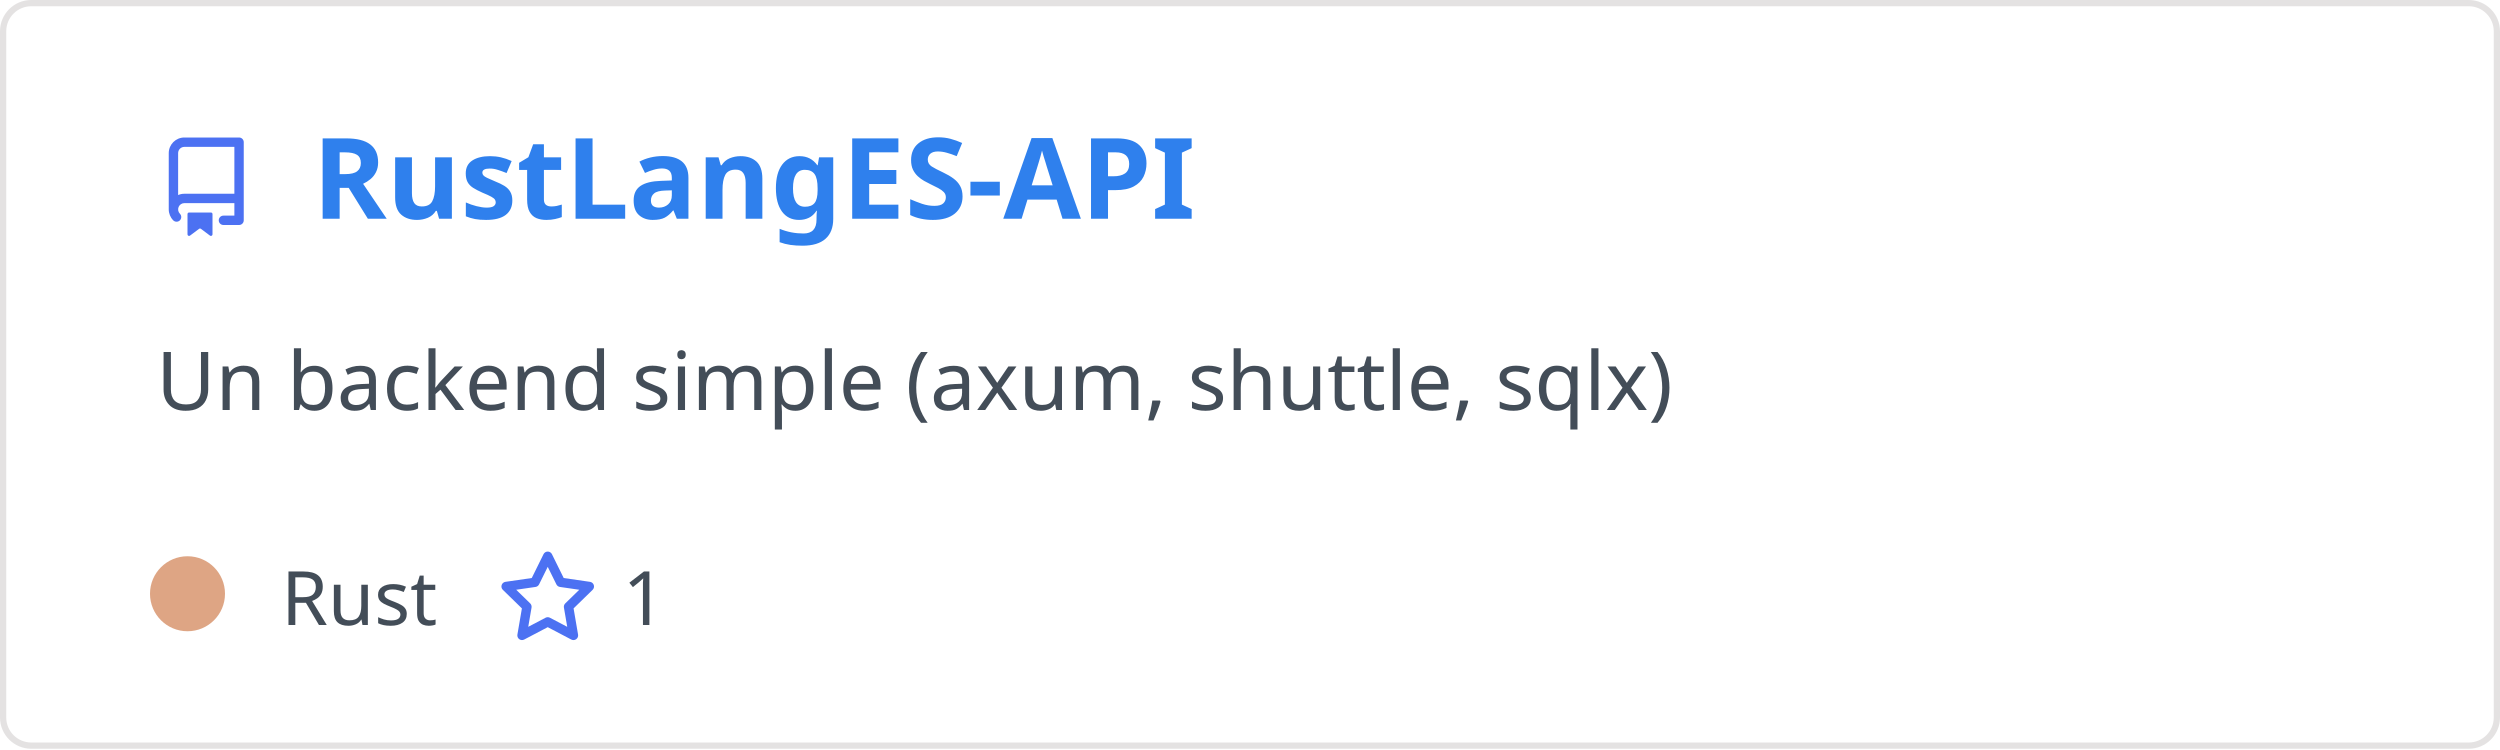
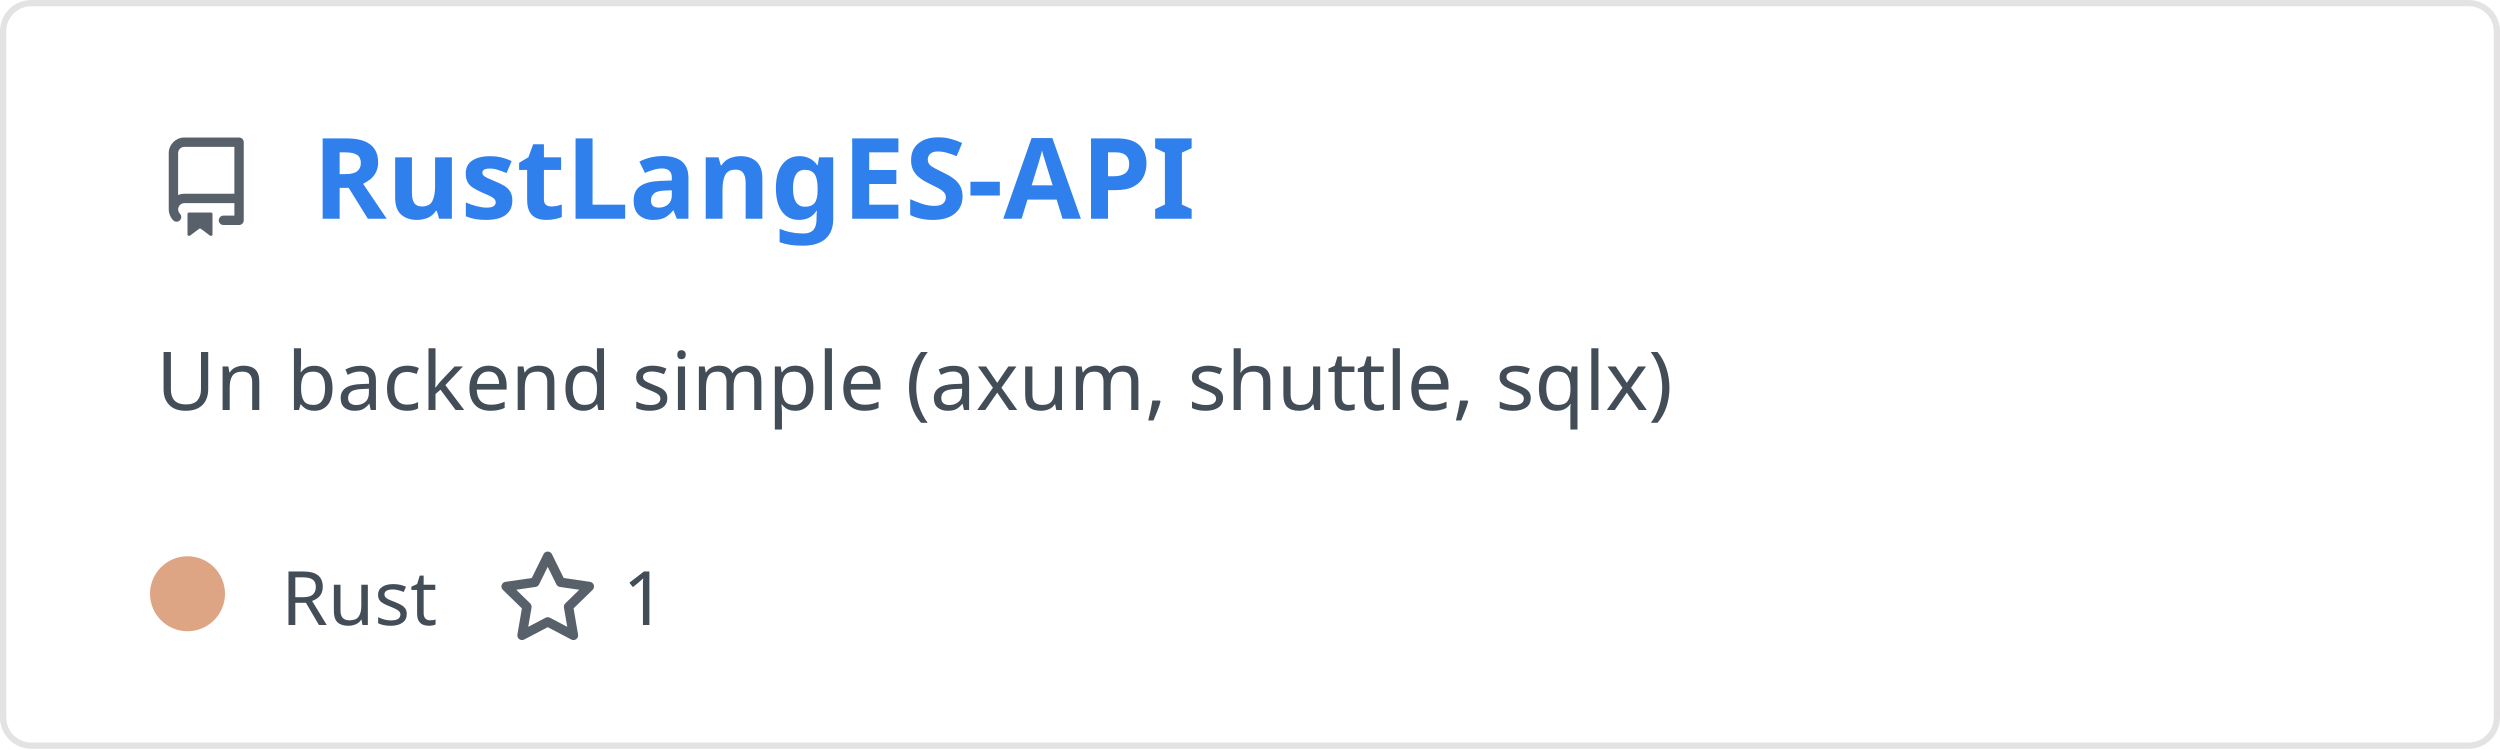
<svg xmlns="http://www.w3.org/2000/svg" width="400" height="120" viewBox="0 0 400 120" fill="none" role="img" aria-labelledby="descId">
  <style>
          .header {
            font: 600 18px 'Segoe UI', Ubuntu, Sans-Serif;
            fill: #2f80ed;
            animation: fadeInAnimation 0.8s ease-in-out forwards;
          }
          @supports(-moz-appearance: auto) {
            /* Selector detects Firefox */
            .header { font-size: 15.5px; }
          }
          
    .description { font: 400 13px 'Segoe UI', Ubuntu, Sans-Serif; fill: #434d58 }
    .gray { font: 400 12px 'Segoe UI', Ubuntu, Sans-Serif; fill: #434d58 }
-     .icon { fill: #4c71f2 }
+     .icon { fill: #586069 }
    .badge { font: 600 11px 'Segoe UI', Ubuntu, Sans-Serif; }
    .badge rect { opacity: 0.2 }
  

          
      /* Animations */
      @keyframes scaleInAnimation {
        from {
          transform: translate(-5px, 5px) scale(0);
        }
        to {
          transform: translate(-5px, 5px) scale(1);
        }
      }
      @keyframes fadeInAnimation {
        from {
          opacity: 0;
        }
        to {
          opacity: 1;
        }
      }
    
          * { animation-duration: 0s !important; animation-delay: 0s !important; }
        </style>
  <rect data-testid="card-bg" x="0.5" y="0.5" rx="4.5" height="99%" stroke="#e4e2e2" width="399" fill="#00000000" stroke-opacity="1" />
  <g data-testid="card-title" transform="translate(25, 35)">
    <g transform="translate(0, 0)">
      <svg class="icon" x="0" y="-13" viewBox="0 0 16 16" version="1.1" width="16" height="16">
        <path fill-rule="evenodd" d="M2 2.5A2.5 2.5 0 014.5 0h8.75a.75.75 0 01.75.75v12.5a.75.75 0 01-.75.75h-2.5a.75.75 0 110-1.5h1.75v-2h-8a1 1 0 00-.714 1.7.75.75 0 01-1.072 1.05A2.495 2.495 0 012 11.5v-9zm10.5-1V9h-8c-.356 0-.694.074-1 .208V2.5a1 1 0 011-1h8zM5 12.25v3.25a.25.25 0 00.4.2l1.45-1.087a.25.25 0 01.3 0L8.6 15.7a.25.25 0 00.4-.2v-3.25a.25.25 0 00-.25-.25h-3.5a.25.25 0 00-.25.25z" />
      </svg>
    </g>
    <g transform="translate(25, 0)">
      <text x="0" y="0" class="header" data-testid="header">RustLangES-API</text>
    </g>
  </g>
  <g data-testid="main-card-body" transform="translate(0, 55)">
    <text class="description" x="25" y="-5">
      <tspan dy="1.2em" x="25">Un backend simple (axum, shuttle, sqlx)</tspan>
    </text>
    <g transform="translate(30, 45)">
      <g transform="translate(0, 0)">
        <g data-testid="primary-lang">
          <circle data-testid="lang-color" cx="0" cy="-5" r="6" fill="#dea584" />
          <text data-testid="lang-name" class="gray" x="15">Rust</text>
        </g>
      </g>
      <g transform="translate(49.6375, 0)">
        <g transform="translate(0, 0)">
          <svg class="icon" y="-12" viewBox="0 0 16 16" version="1.1" width="16" height="16">
            <path fill-rule="evenodd" d="M8 .25a.75.75 0 01.673.418l1.882 3.815 4.21.612a.75.75 0 01.416 1.279l-3.046 2.97.719 4.192a.75.75 0 01-1.088.791L8 12.347l-3.766 1.98a.75.75 0 01-1.088-.79l.72-4.194L.818 6.374a.75.75 0 01.416-1.28l4.21-.611L7.327.668A.75.75 0 018 .25zm0 2.445L6.615 5.5a.75.75 0 01-.564.41l-3.097.45 2.24 2.184a.75.75 0 01.216.664l-.528 3.084 2.769-1.456a.75.75 0 01.698 0l2.77 1.456-.53-3.084a.75.75 0 01.216-.664l2.24-2.183-3.096-.45a.75.75 0 01-.564-.41L8 2.694v.001z" />
          </svg>
        </g>
        <g transform="translate(20, 0)">
          <text data-testid="stargazers" class="gray">1</text>
        </g>
      </g>
    </g>
  </g>
</svg>
